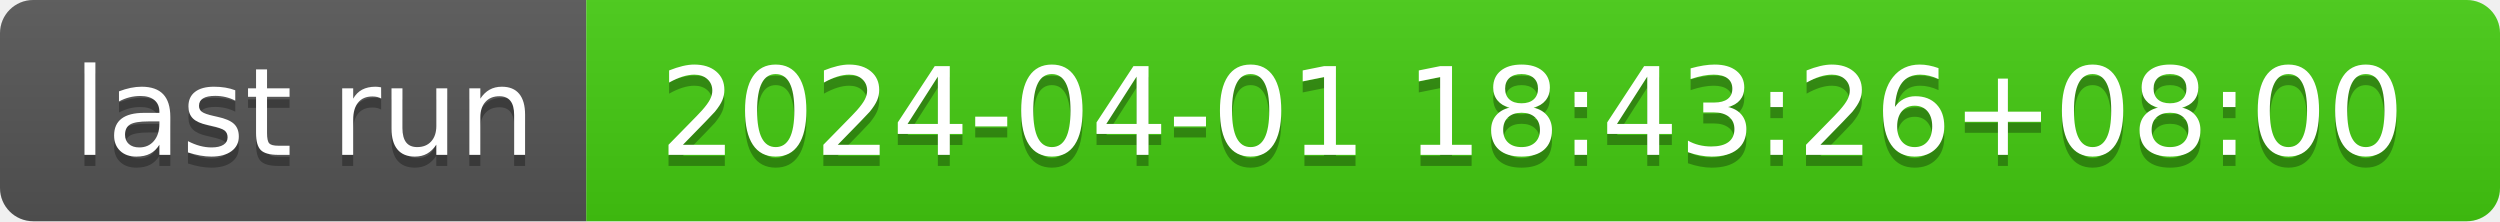
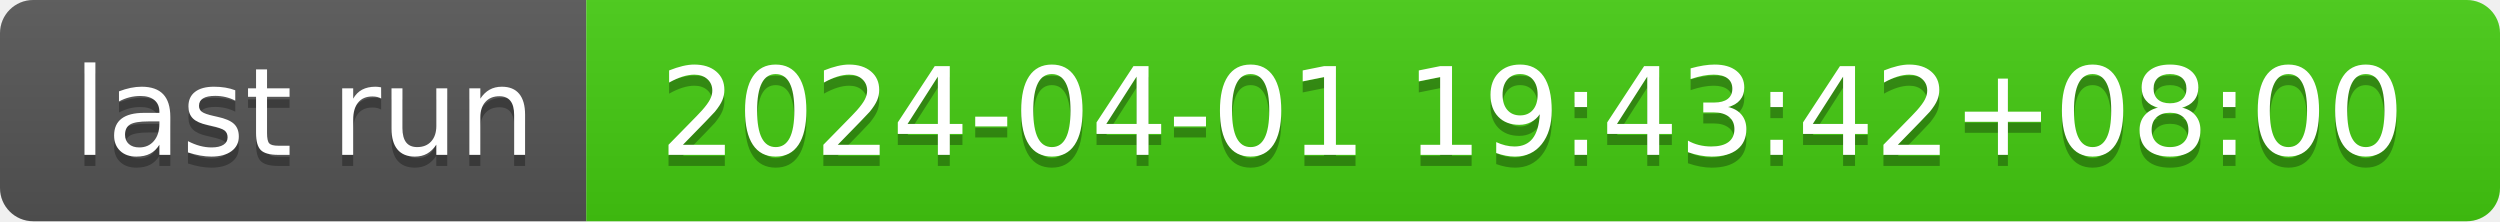
- <svg xmlns="http://www.w3.org/2000/svg" width="226" height="20" role="img" aria-label="last run: 2024-04-01 18:43:26+08:00">
+ <svg xmlns="http://www.w3.org/2000/svg" width="226" height="20" role="img" aria-label="last run: 2024-04-01 19:43:42+08:00">
  <linearGradient id="s" x2="0" y2="100%">
    <stop offset="0" stop-color="#bbb" stop-opacity=".1" />
    <stop offset="1" stop-opacity=".1" />
  </linearGradient>
  <clipPath id="r">
    <rect width="226" height="20" rx="3" fill="#fff" />
  </clipPath>
  <g clip-path="url(#r)">
    <rect width="53" height="20" fill="#555" />
    <rect x="53" width="173" height="20" fill="#4c1" />
    <rect width="226" height="20" fill="url(#s)" />
  </g>
  <g fill="#fff" text-anchor="middle" font-family="Verdana,Geneva,DejaVu Sans,sans-serif" text-rendering="geometricPrecision" font-size="110">
    <text aria-hidden="true" x="275" y="150" fill="#010101" fill-opacity=".3" transform="scale(.1)" textLength="430">last run</text>
    <text x="275" y="140" transform="scale(.1)" fill="#fff" textLength="430">last run</text>
-     <text aria-hidden="true" x="1385" y="150" fill="#010101" fill-opacity=".3" transform="scale(.1)" textLength="1630">2024-04-01 18:43:26+08:00</text>
-     <text x="1385" y="140" transform="scale(.1)" fill="#fff" textLength="1630">2024-04-01 18:43:26+08:00</text>
+     <text aria-hidden="true" x="1385" y="150" fill="#010101" fill-opacity=".3" transform="scale(.1)" textLength="1630">2024-04-01 19:43:42+08:00</text>
+     <text x="1385" y="140" transform="scale(.1)" fill="#fff" textLength="1630">2024-04-01 19:43:42+08:00</text>
  </g>
</svg>
